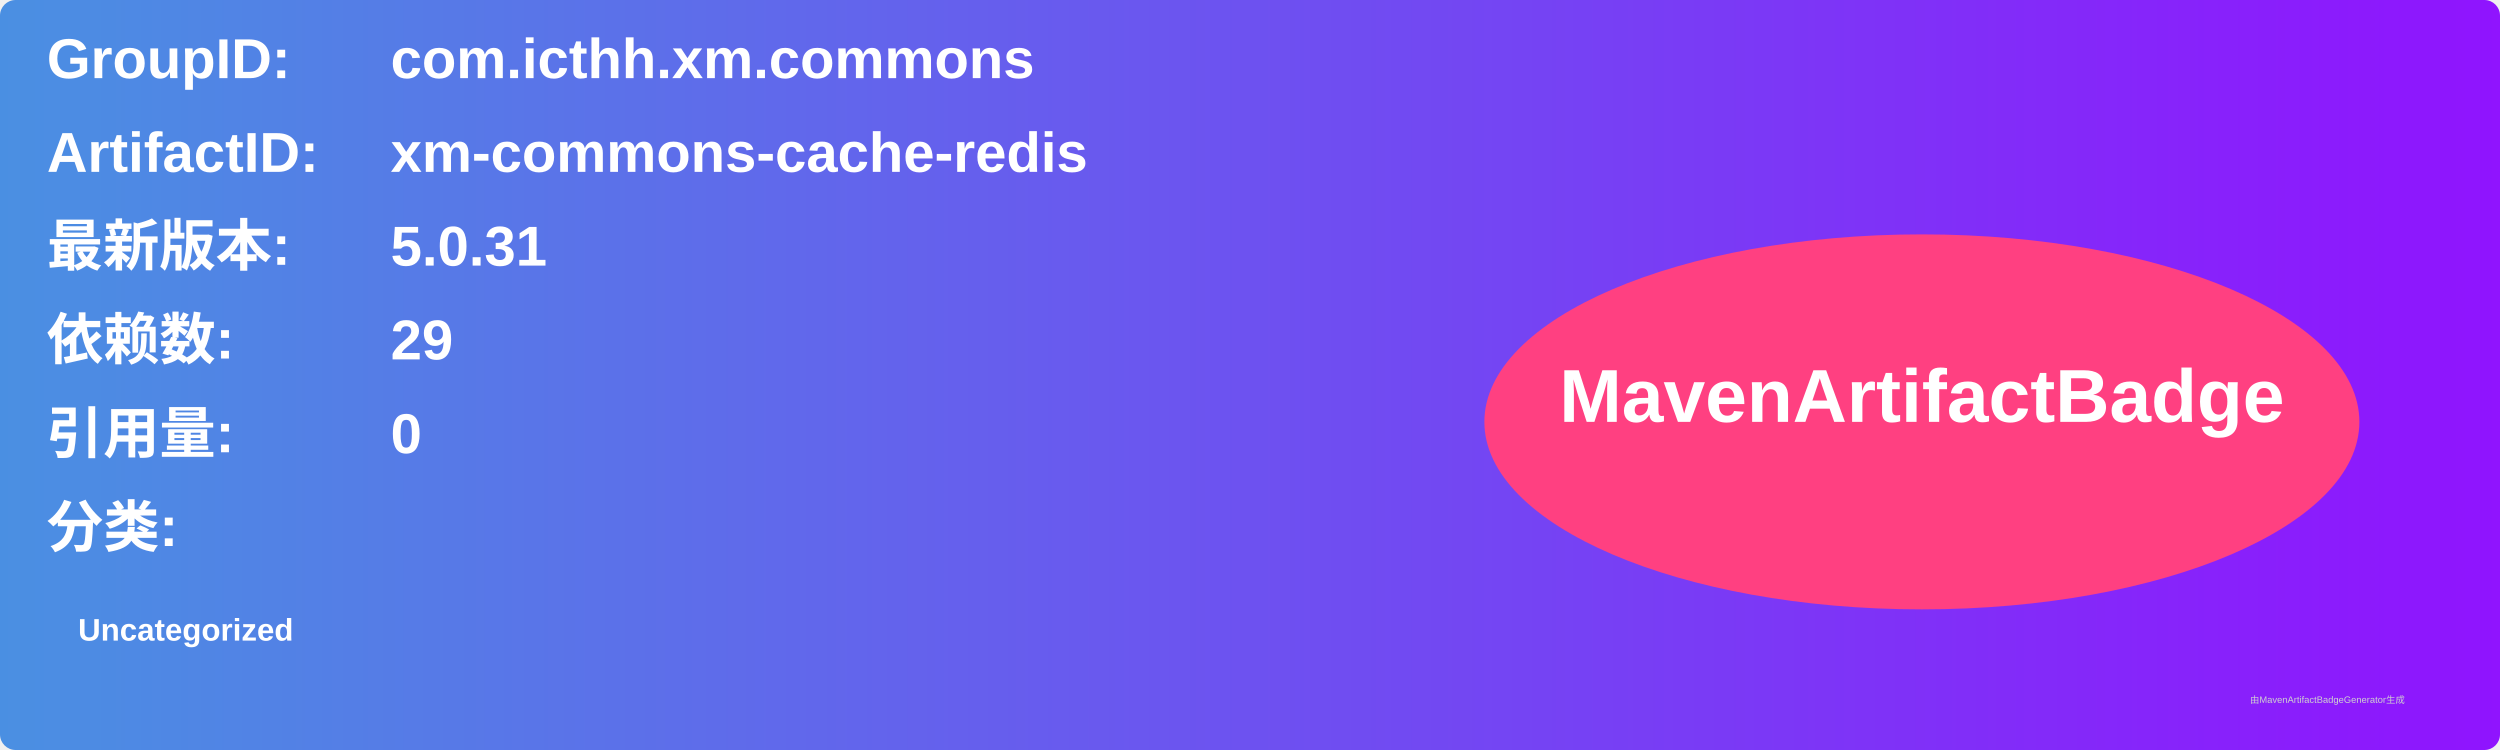
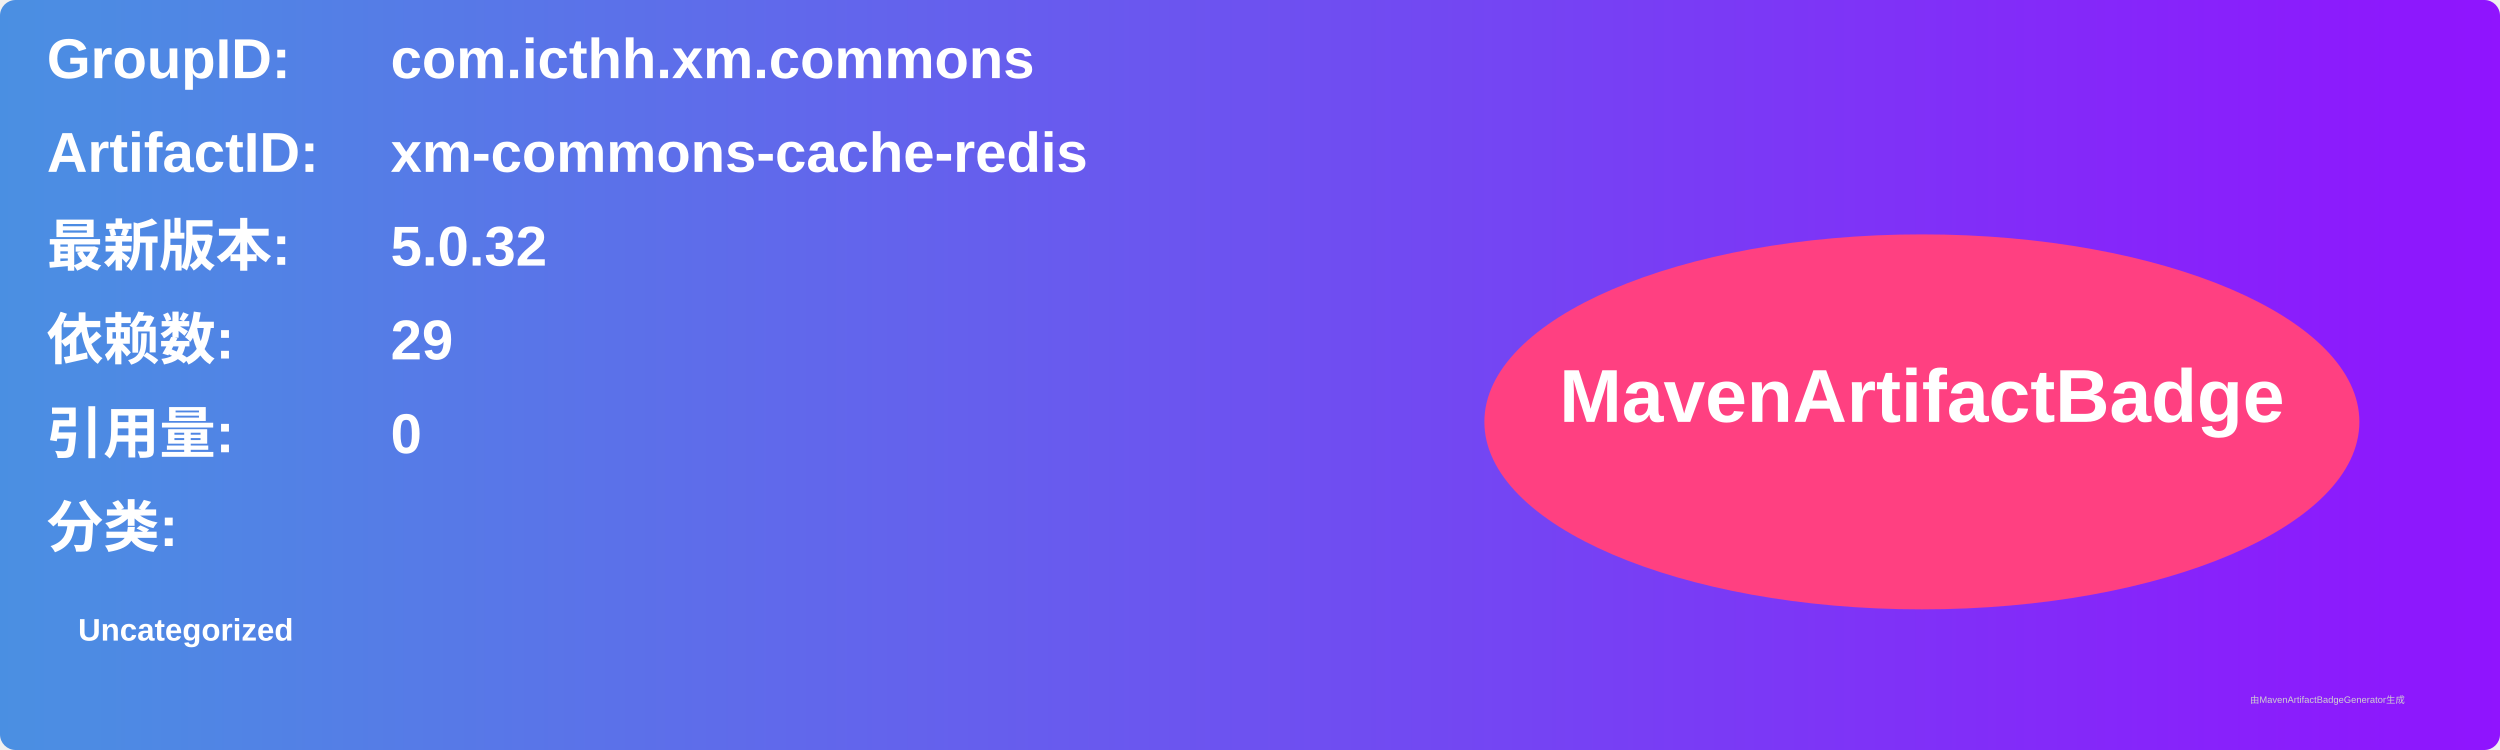
<svg xmlns="http://www.w3.org/2000/svg" width="800" height="240" viewBox="0 0 800 240">
  <linearGradient id="grad" x1="0%" y1="0%" x2="100%" y2="0%">
    <stop offset="0%" stop-color="#4a90e2" />
    <stop offset="100%" stop-color="#9013fe" />
  </linearGradient>
  <rect width="100%" height="100%" rx="5" ry="5" fill="url(#grad)" />
  <g transform="translate(15, 15)">
    <text x="0" y="10" font-family="Arial" font-size="18" fill="white" font-weight="bold" width="260">GroupID:</text>
    <text x="110" y="10" font-family="Arial" font-size="18" fill="white" font-weight="bold" width="460">com.icthh.xm.commons</text>
    <text x="0" y="40" font-family="Arial" font-size="18" fill="white" font-weight="bold" width="260">ArtifactID:</text>
    <text x="110" y="40" font-family="Arial" font-size="18" fill="white" font-weight="bold" width="460">xm-commons-cache-redis</text>
    <text x="0" y="70" font-family="Arial" font-size="18" fill="white" font-weight="bold">最新版本:</text>
    <text x="110" y="70" font-family="Arial" font-size="18" fill="white" font-weight="bold">
-       <tspan font-weight="bold">5.0.31</tspan>
+       <tspan font-weight="bold">5.0.32</tspan>
    </text>
    <text x="0" y="100" font-family="Arial" font-size="18" fill="white" font-weight="bold">依赖数: </text>
    <text x="110" y="100" font-family="Arial" font-size="18" fill="white">
      <tspan font-weight="bold">29</tspan>
    </text>
    <text x="0" y="130" font-family="Arial" font-size="18" fill="white" font-weight="bold">引用量: </text>
    <text x="110" y="130" font-family="Arial" font-size="18" fill="white">
      <tspan font-weight="bold">0</tspan>
    </text>
    <text x="0" y="160" font-family="Arial" font-size="18" fill="white" font-weight="bold">分类:</text>
    <text x="10" y="190" font-family="Arial" font-size="10" fill="white">
      <tspan font-weight="bold">Uncategorized</tspan>
    </text>
    <ellipse cx="600" cy="120" rx="140" ry="60" fill="#ff4081" />
    <text x="600" y="120" text-anchor="middle" font-family="Arial" font-size="24" fill="white" font-weight="bold">MavenArtifactBadge</text>
  </g>
  <text x="720" y="225" font-family="Arial" font-size="3" fill="#d0d0d0">由MavenArtifactBadgeGenerator生成</text>
</svg>
